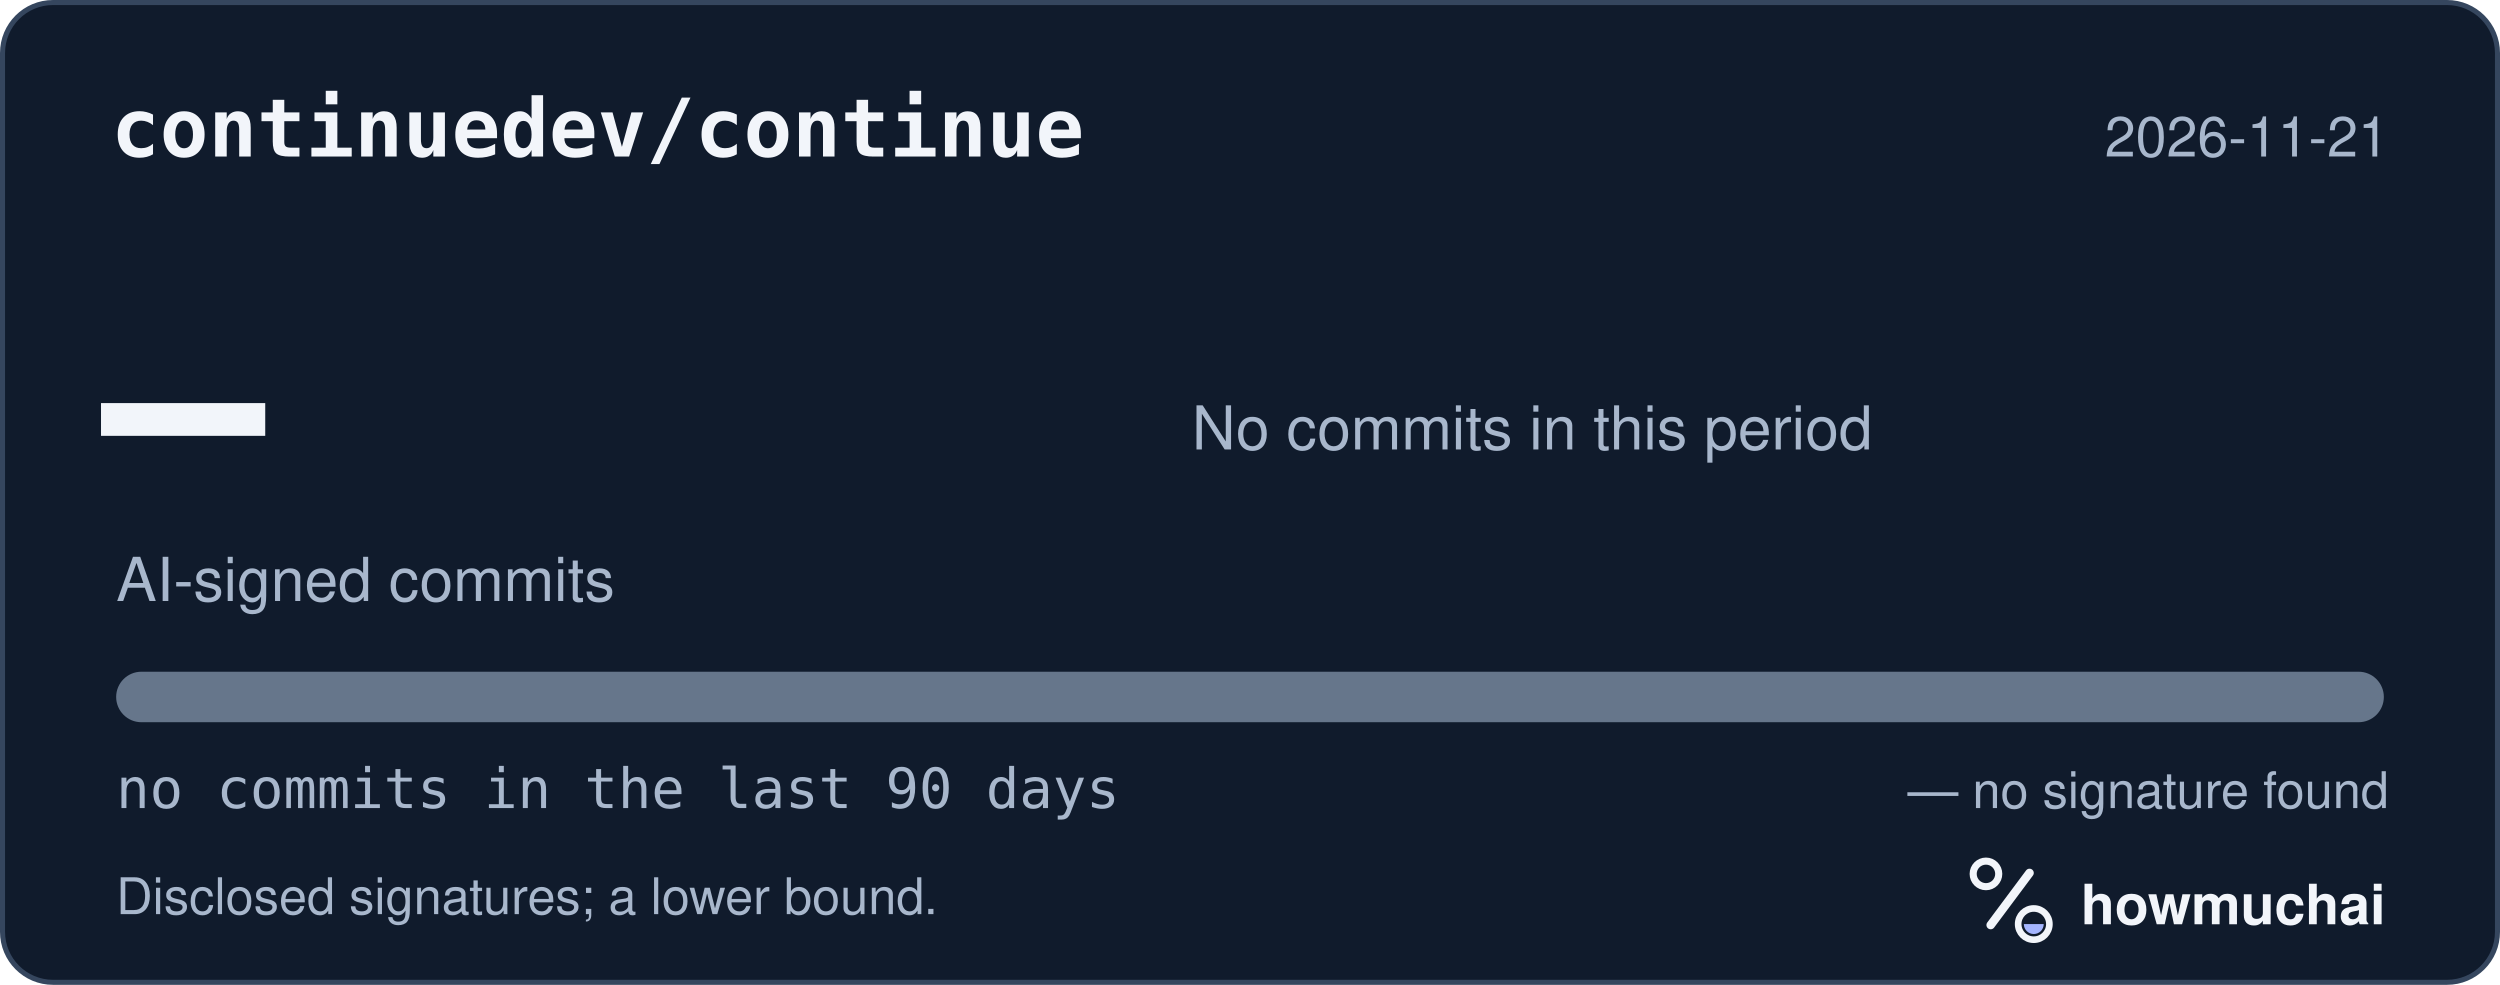
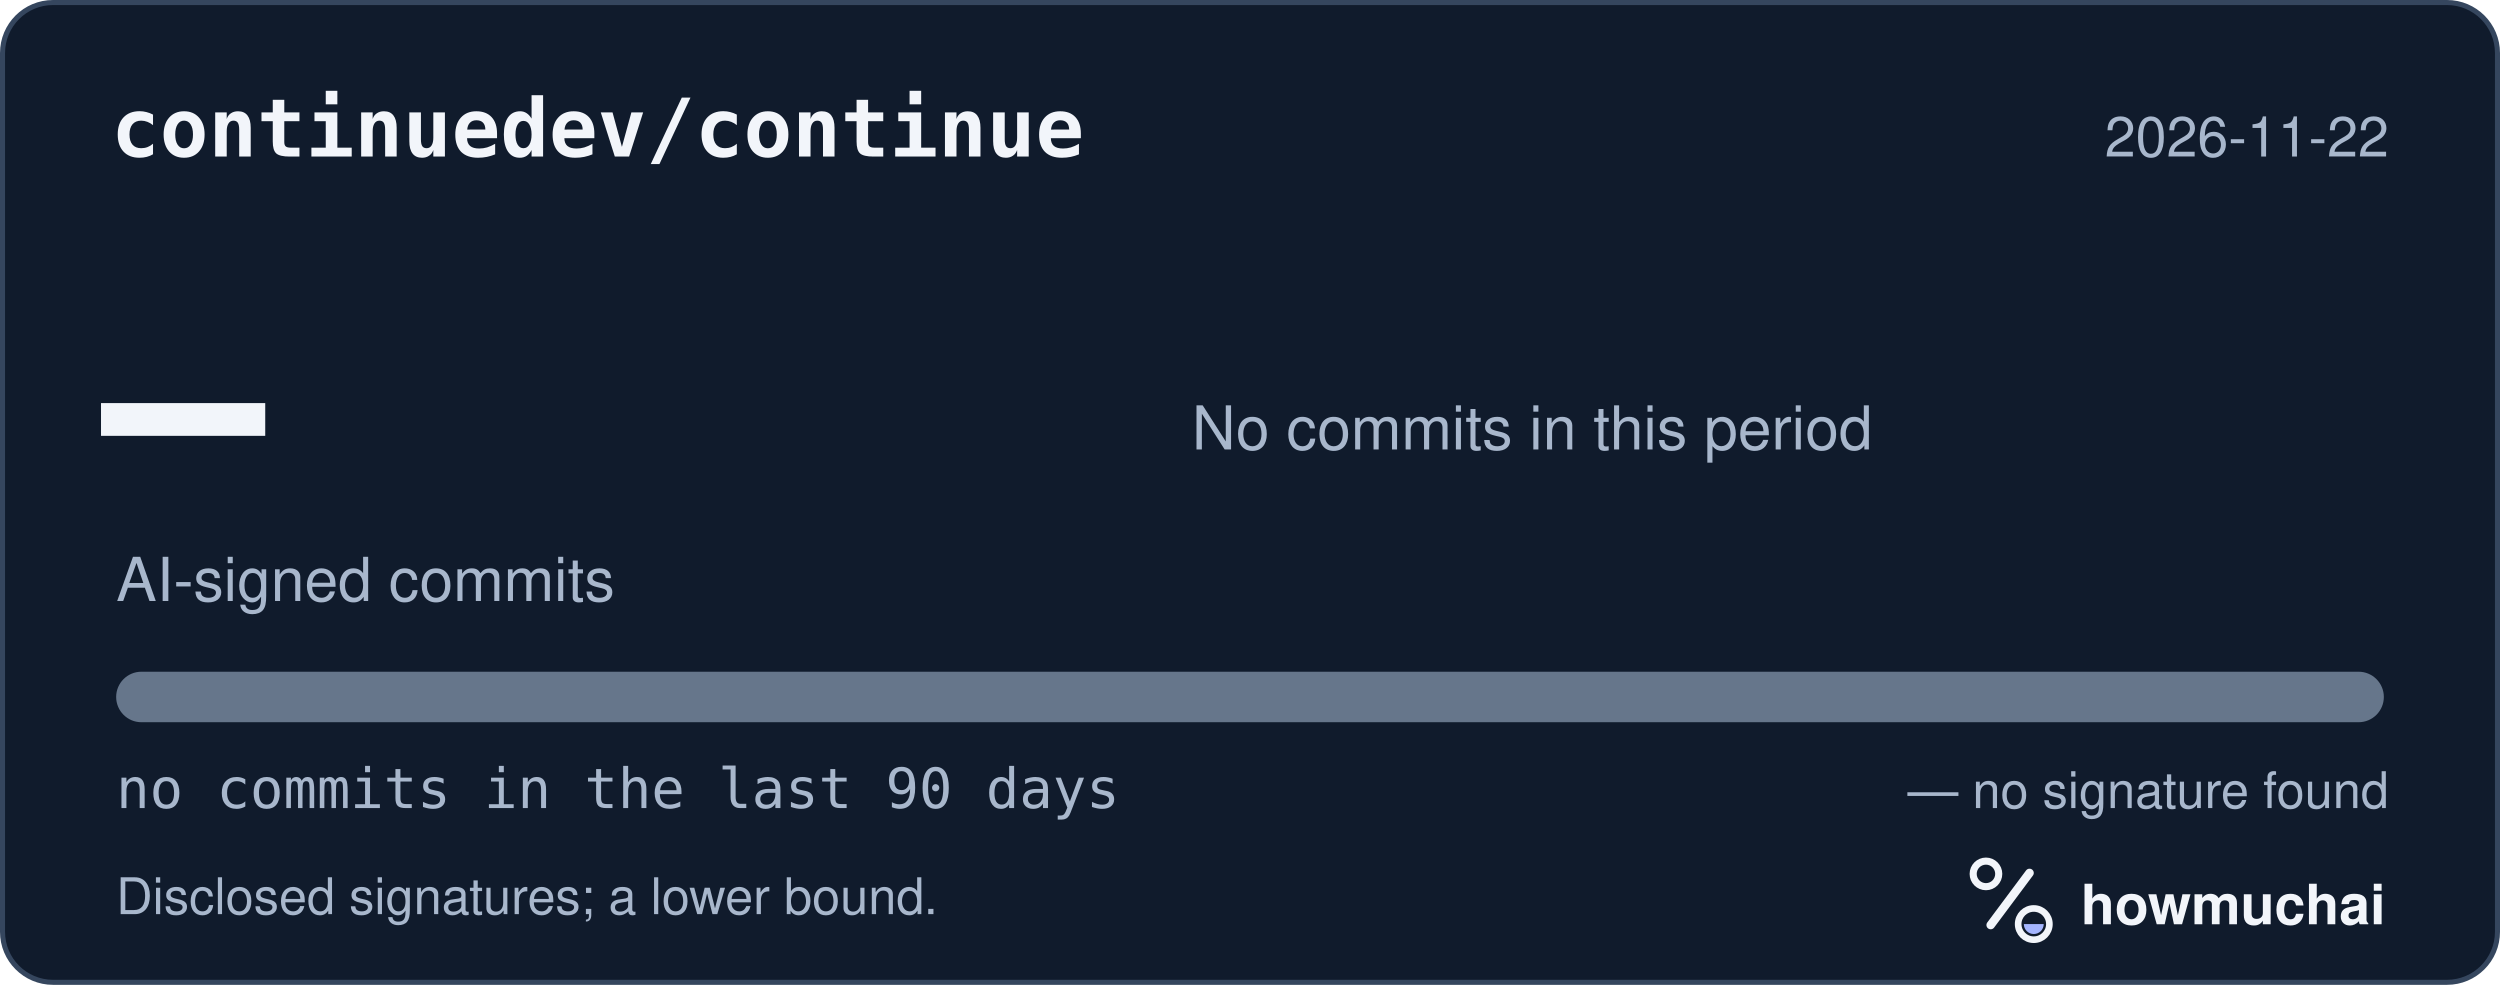
<svg xmlns="http://www.w3.org/2000/svg" width="495" height="195" viewBox="0 0 495 195" role="img" aria-labelledby="hm-t hm-d">
  <rect x="0.5" y="0.5" width="494" height="194" rx="10" fill="#101B2C" stroke="#35465E" />
  <text x="22" y="31" fill="#F2F5FA" font-family="ui-monospace, SF Mono, Menlo, Consolas, IBM Plex Mono, monospace" font-size="16" font-weight="600">continuedev/continue</text>
-   <text x="473" y="31" fill="#A8B7CC" font-family="-apple-system, BlinkMacSystemFont, Segoe UI, Helvetica, Arial, Fira Sans, sans-serif" font-size="11" text-anchor="end">2026-11-21</text>
+   <text x="473" y="31" fill="#A8B7CC" font-family="-apple-system, BlinkMacSystemFont, Segoe UI, Helvetica, Arial, Fira Sans, sans-serif" font-size="11" text-anchor="end">2026-11-22</text>
  <text x="20" y="98" fill="#F2F5FA" font-family="ui-monospace, SF Mono, Menlo, Consolas, IBM Plex Mono, monospace" font-size="54" font-weight="700">—</text>
  <text x="23" y="119" fill="#A8B7CC" font-family="-apple-system, BlinkMacSystemFont, Segoe UI, Helvetica, Arial, Fira Sans, sans-serif" font-size="12">AI-signed commits</text>
  <text x="236" y="89" fill="#A8B7CC" font-family="-apple-system, BlinkMacSystemFont, Segoe UI, Helvetica, Arial, Fira Sans, sans-serif" font-size="12">No commits in this period</text>
  <defs>
    <clipPath id="hm-bar">
      <rect x="23" y="133" width="449" height="10" rx="5" />
    </clipPath>
  </defs>
  <rect x="23" y="133" width="449" height="10" rx="5" fill="#66768B" />
  <g clip-path="url(#hm-bar)" />
  <text x="23" y="160" fill="#A8B7CC" font-family="ui-monospace, SF Mono, Menlo, Consolas, IBM Plex Mono, monospace" font-size="11">no commits in the last 90 days</text>
  <text x="473" y="160" fill="#A8B7CC" font-family="-apple-system, BlinkMacSystemFont, Segoe UI, Helvetica, Arial, Fira Sans, sans-serif" font-size="10" text-anchor="end">— no signature found</text>
  <text x="23" y="181" fill="#A8B7CC" font-family="-apple-system, BlinkMacSystemFont, Segoe UI, Helvetica, Arial, Fira Sans, sans-serif" font-size="10">Disclosed signatures; a lower bound.</text>
  <g transform="translate(386 166) scale(0.046875)">
    <circle cx="154" cy="150" r="54" fill="none" stroke="#F2F5FA" stroke-width="30" />
    <path d="M174 366 338 146" fill="none" stroke="#F2F5FA" stroke-width="36" stroke-linecap="round" />
    <circle cx="356" cy="362" r="66" fill="none" stroke="#F2F5FA" stroke-width="28" />
    <path d="M314 362a42 42 0 0 0 84 0Z" fill="#A4B5FF" />
  </g>
  <text x="412" y="183" fill="#F2F5FA" font-family="-apple-system, BlinkMacSystemFont, Segoe UI, Helvetica, Arial, Fira Sans, sans-serif" font-size="11" font-weight="650">howmuchai</text>
</svg>
